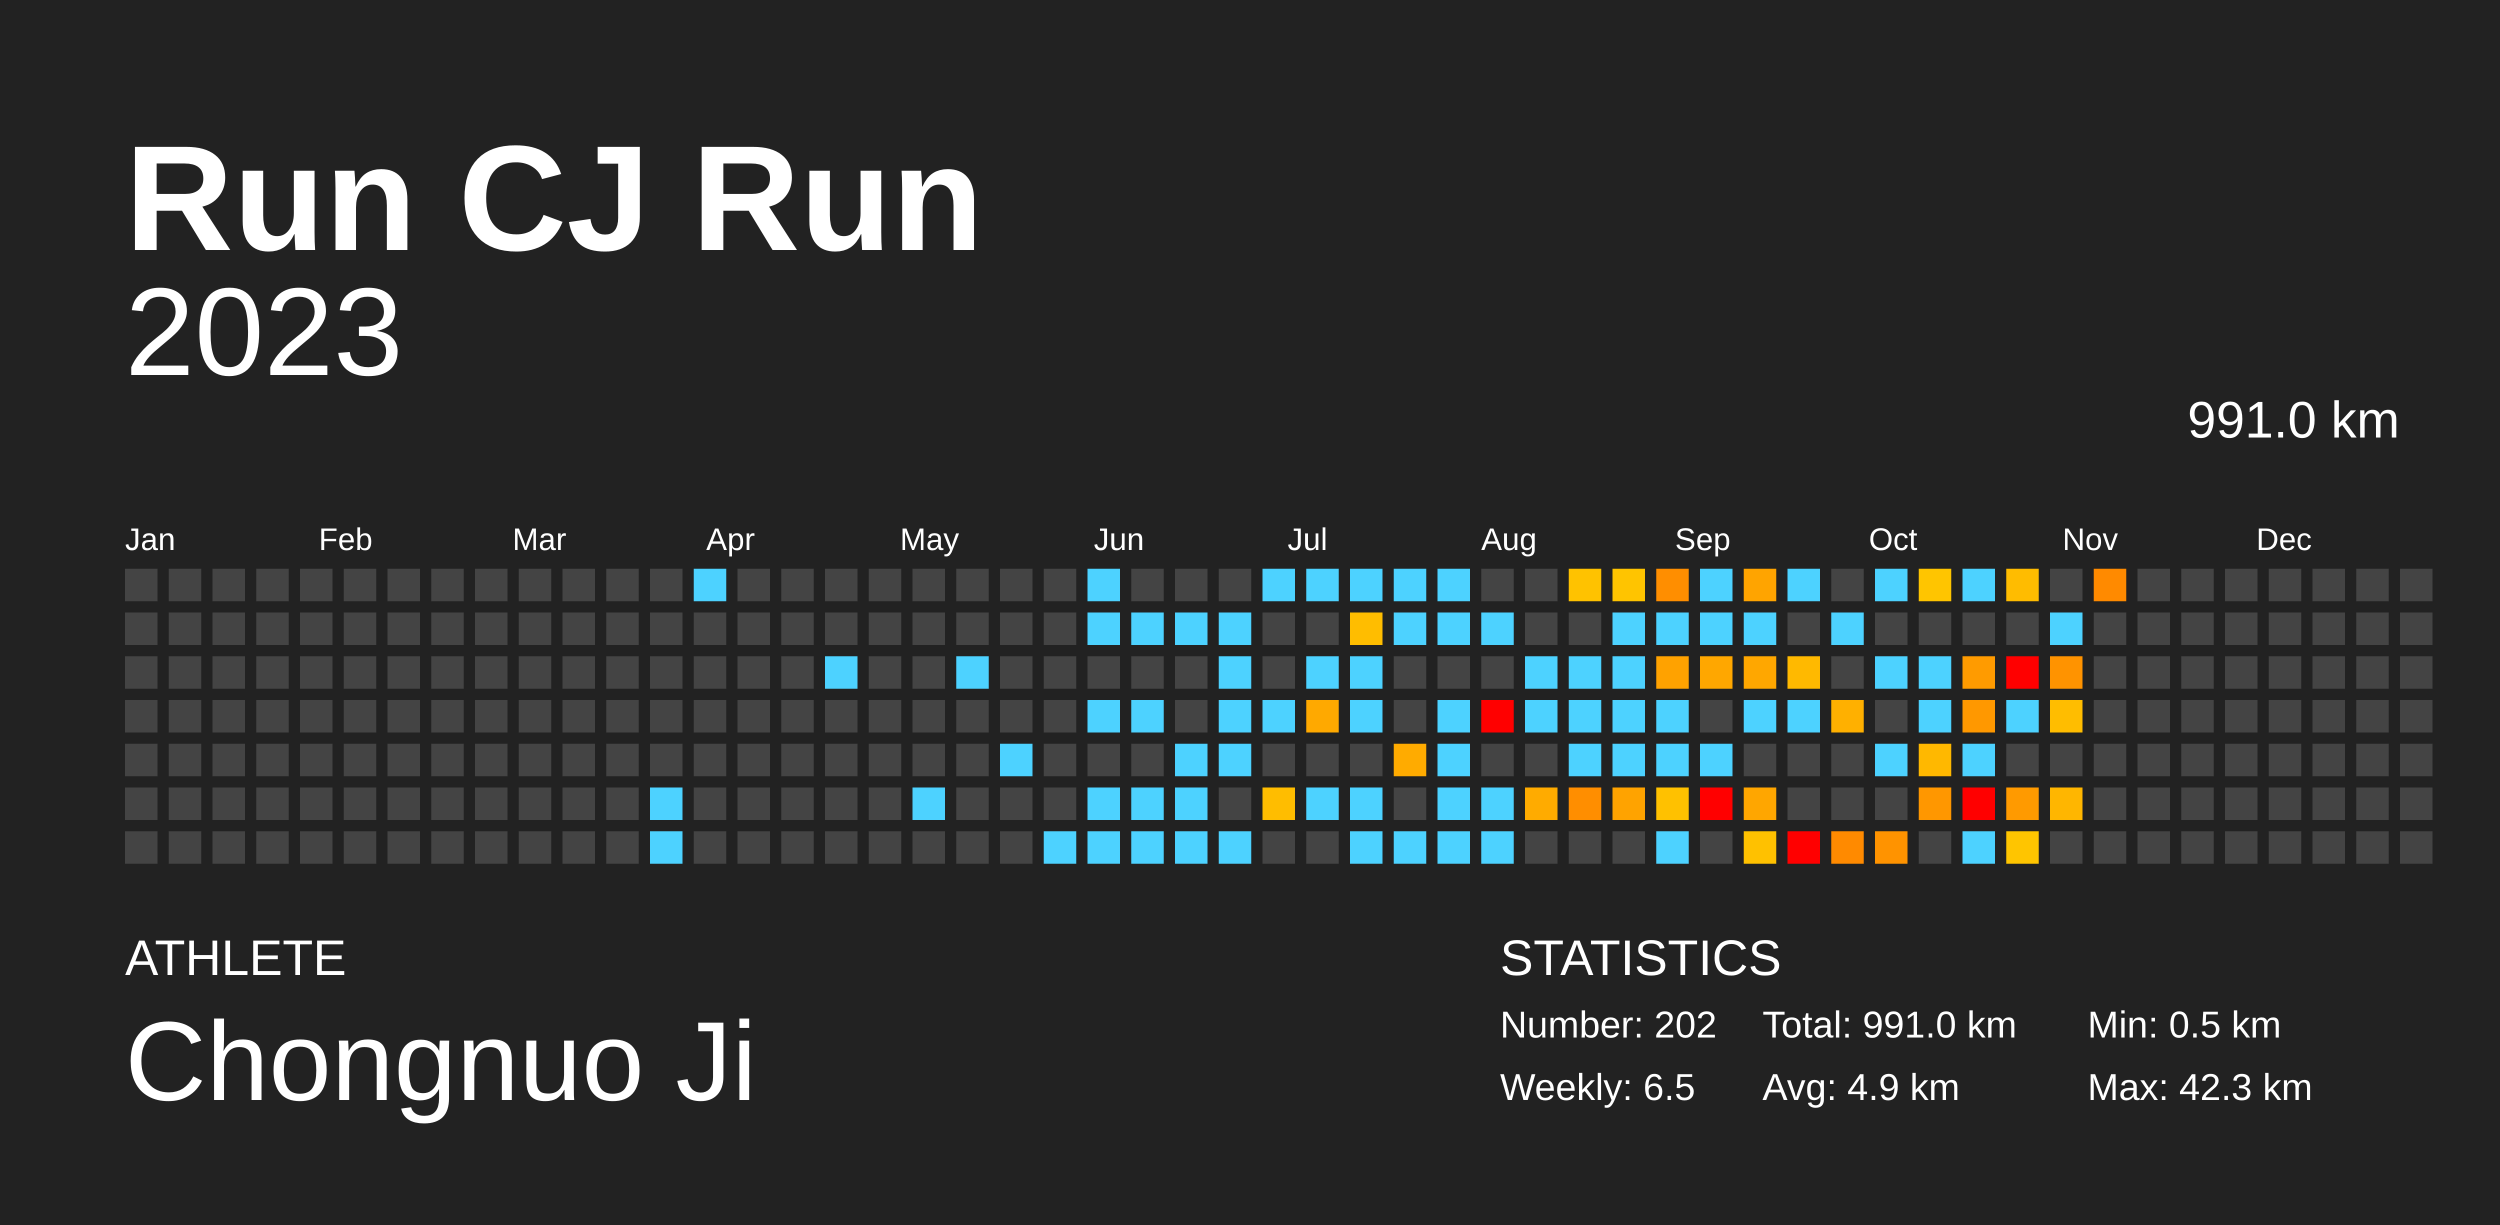
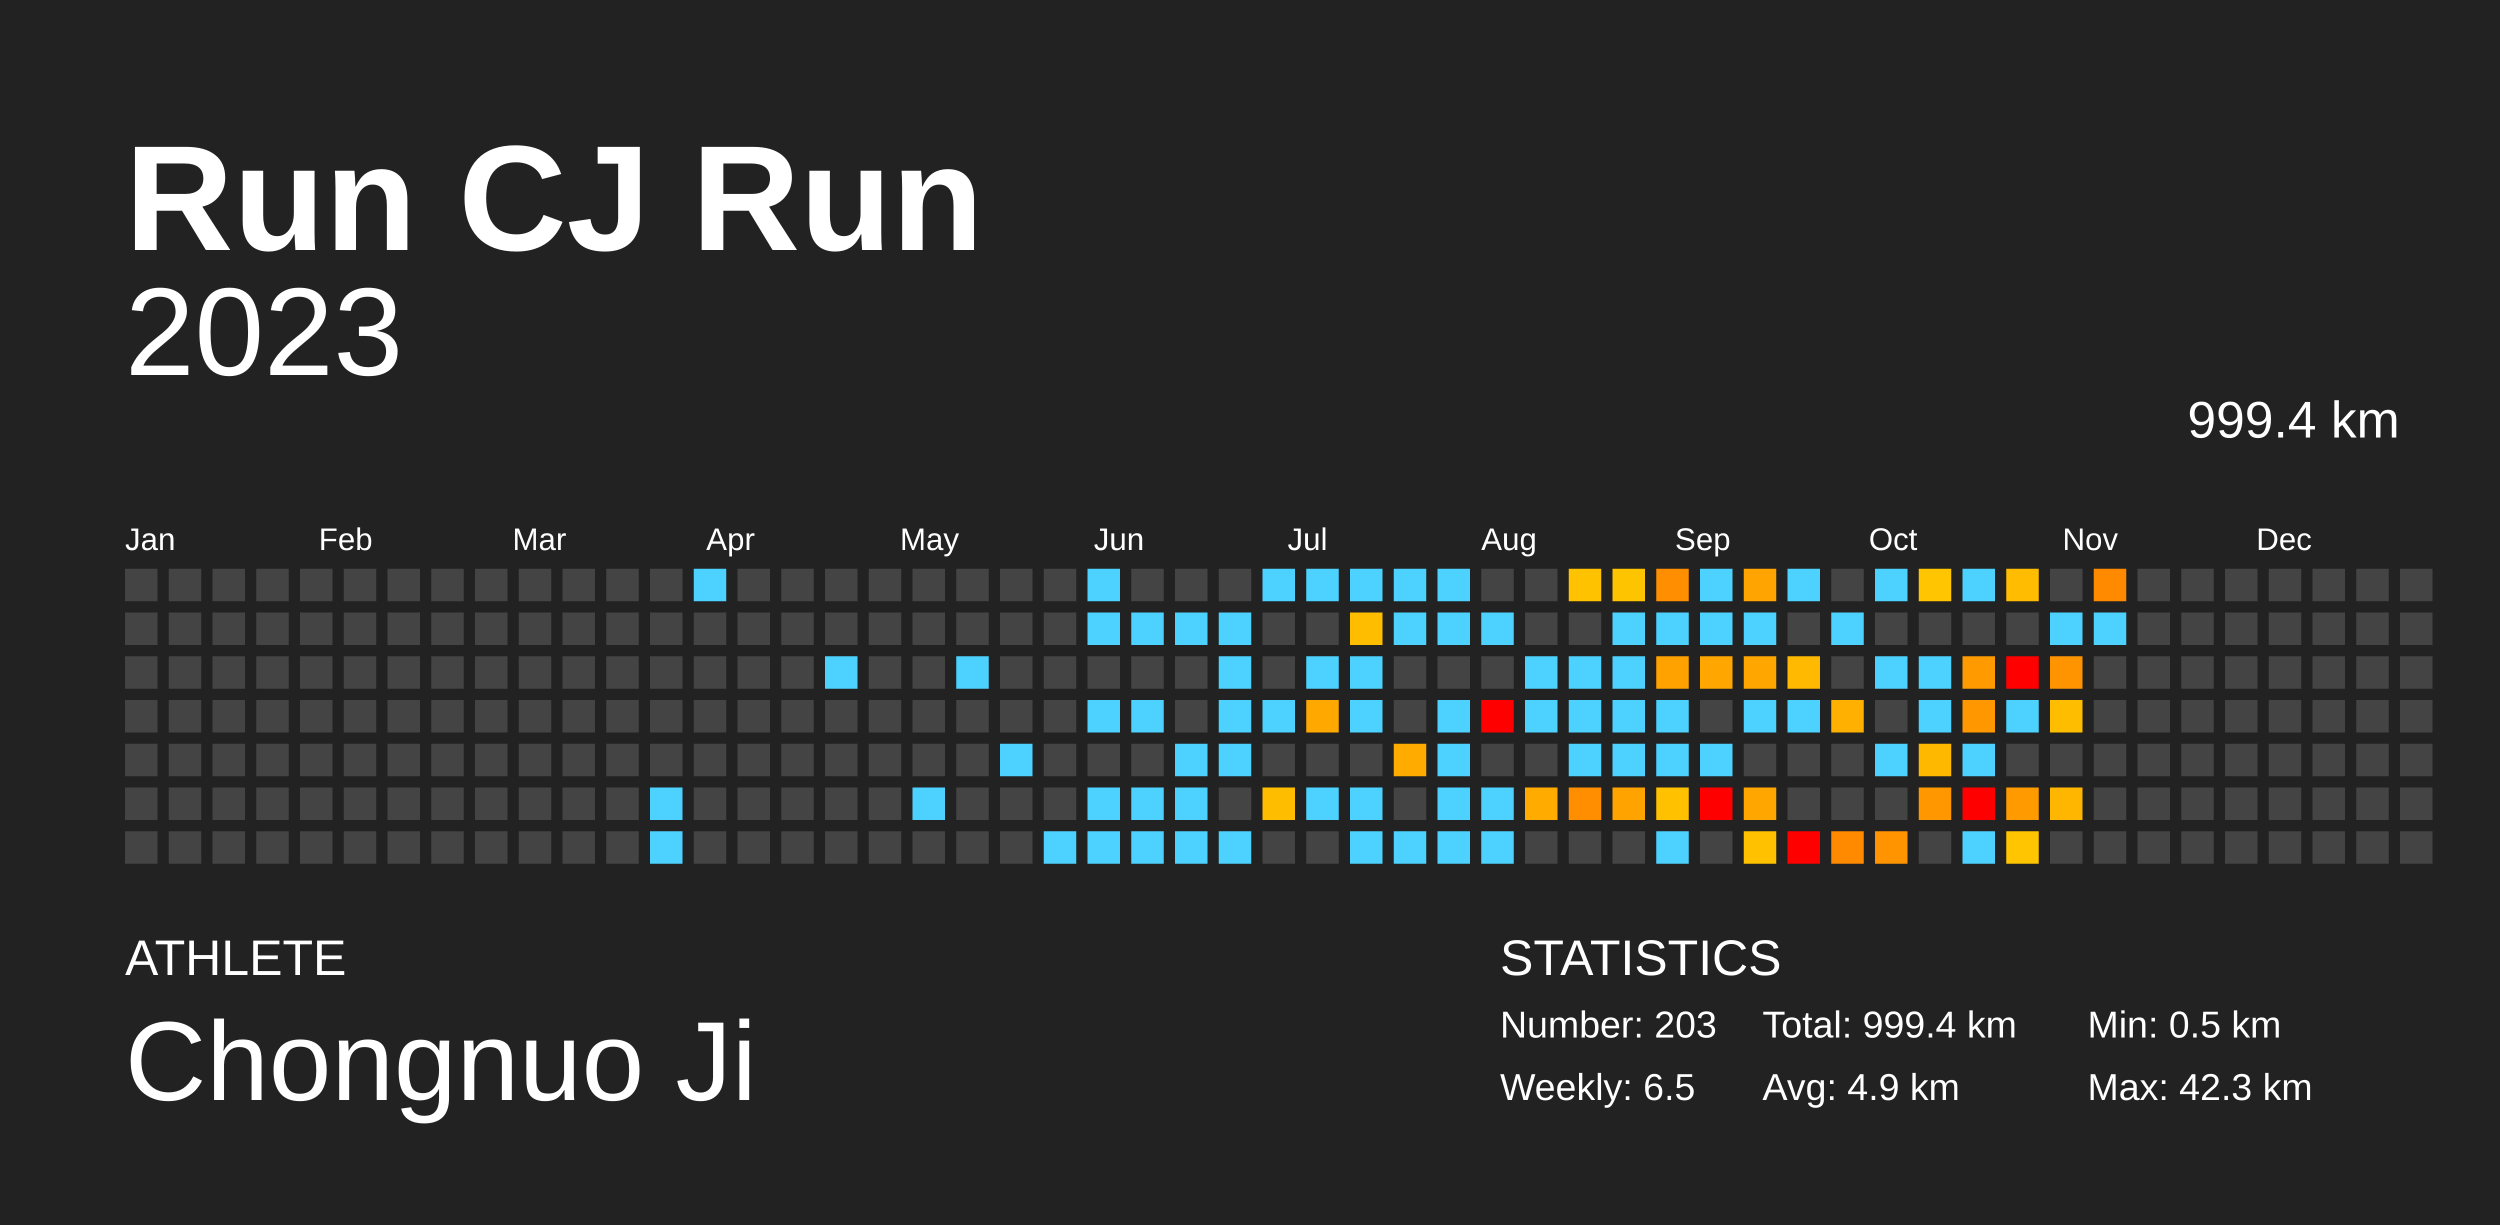
<svg xmlns="http://www.w3.org/2000/svg" baseProfile="full" height="98mm" version="1.1" viewBox="0,0,200,98" width="200mm">
  <defs />
  <rect fill="#222222" height="98" width="200" x="0" y="0" />
  <text fill="#FFFFFF" style="font-size:12px; font-family:Arial; font-weight:bold;" x="10" y="20">Run CJ Run</text>
  <text fill="#FFFFFF" style="font-size:4px; font-family:Arial" x="10" y="78">ATHLETE</text>
  <text fill="#FFFFFF" style="font-size:9px; font-family:Arial" x="10" y="88">Chongnuo Ji</text>
  <text fill="#FFFFFF" style="font-size:4px; font-family:Arial" x="120" y="78">STATISTICS</text>
-   <text fill="#FFFFFF" style="font-size:3px; font-family:Arial" x="120" y="83">Number: 202</text>
+   <text fill="#FFFFFF" style="font-size:3px; font-family:Arial" x="120" y="83">Number: 203</text>
  <text fill="#FFFFFF" style="font-size:3px; font-family:Arial" x="120" y="88">Weekly: 6.5</text>
-   <text fill="#FFFFFF" style="font-size:3px; font-family:Arial" x="141" y="83">Total: 991.0 km</text>
+   <text fill="#FFFFFF" style="font-size:3px; font-family:Arial" x="141" y="83">Total: 999.4 km</text>
  <text fill="#FFFFFF" style="font-size:3px; font-family:Arial" x="141" y="88">Avg: 4.9 km</text>
  <text fill="#FFFFFF" style="font-size:3px; font-family:Arial" x="167" y="83">Min: 0.5 km</text>
  <text fill="#FFFFFF" style="font-size:3px; font-family:Arial" x="167" y="88">Max: 42.3 km</text>
  <text alignment-baseline="hanging" fill="#FFFFFF" style="font-size:10.0px; font-family:Arial;" x="10" y="30">2023</text>
-   <text alignment-baseline="hanging" fill="#FFFFFF" style="font-size:4.125px; font-family:Arial;" x="175" y="35">991.0 km</text>
+   <text alignment-baseline="hanging" fill="#FFFFFF" style="font-size:4.125px; font-family:Arial;" x="175" y="35">999.4 km</text>
  <text fill="#FFFFFF" style="font-size:2.5px; font-family:Arial" x="10.0" y="44">Jan</text>
  <text fill="#FFFFFF" style="font-size:2.5px; font-family:Arial" x="25.5" y="44">Feb</text>
  <text fill="#FFFFFF" style="font-size:2.5px; font-family:Arial" x="41.0" y="44">Mar</text>
  <text fill="#FFFFFF" style="font-size:2.5px; font-family:Arial" x="56.5" y="44">Apr</text>
  <text fill="#FFFFFF" style="font-size:2.5px; font-family:Arial" x="72.0" y="44">May</text>
  <text fill="#FFFFFF" style="font-size:2.5px; font-family:Arial" x="87.5" y="44">Jun</text>
  <text fill="#FFFFFF" style="font-size:2.5px; font-family:Arial" x="103.0" y="44">Jul</text>
  <text fill="#FFFFFF" style="font-size:2.5px; font-family:Arial" x="118.5" y="44">Aug</text>
  <text fill="#FFFFFF" style="font-size:2.5px; font-family:Arial" x="134.0" y="44">Sep</text>
  <text fill="#FFFFFF" style="font-size:2.5px; font-family:Arial" x="149.5" y="44">Oct</text>
  <text fill="#FFFFFF" style="font-size:2.5px; font-family:Arial" x="165.0" y="44">Nov</text>
  <text fill="#FFFFFF" style="font-size:2.5px; font-family:Arial" x="180.5" y="44">Dec</text>
  <rect fill="#444444" height="2.6" width="2.6" x="10.0" y="45.5" />
  <rect fill="#444444" height="2.6" width="2.6" x="10.0" y="49.0" />
  <rect fill="#444444" height="2.6" width="2.6" x="10.0" y="52.5" />
  <rect fill="#444444" height="2.6" width="2.6" x="10.0" y="56.0" />
  <rect fill="#444444" height="2.6" width="2.6" x="10.0" y="59.5" />
  <rect fill="#444444" height="2.6" width="2.6" x="10.0" y="63.0" />
  <rect fill="#444444" height="2.6" width="2.6" x="10.0" y="66.5" />
  <rect fill="#444444" height="2.6" width="2.6" x="13.5" y="45.5" />
  <rect fill="#444444" height="2.6" width="2.6" x="13.5" y="49.0" />
  <rect fill="#444444" height="2.6" width="2.6" x="13.5" y="52.5" />
  <rect fill="#444444" height="2.6" width="2.6" x="13.5" y="56.0" />
  <rect fill="#444444" height="2.6" width="2.6" x="13.5" y="59.5" />
  <rect fill="#444444" height="2.6" width="2.6" x="13.5" y="63.0" />
  <rect fill="#444444" height="2.6" width="2.6" x="13.5" y="66.5" />
  <rect fill="#444444" height="2.6" width="2.6" x="17.0" y="45.5" />
  <rect fill="#444444" height="2.6" width="2.6" x="17.0" y="49.0" />
  <rect fill="#444444" height="2.6" width="2.6" x="17.0" y="52.5" />
  <rect fill="#444444" height="2.6" width="2.6" x="17.0" y="56.0" />
  <rect fill="#444444" height="2.6" width="2.6" x="17.0" y="59.5" />
  <rect fill="#444444" height="2.6" width="2.6" x="17.0" y="63.0" />
  <rect fill="#444444" height="2.6" width="2.6" x="17.0" y="66.5" />
  <rect fill="#444444" height="2.6" width="2.6" x="20.5" y="45.5" />
  <rect fill="#444444" height="2.6" width="2.6" x="20.5" y="49.0" />
  <rect fill="#444444" height="2.6" width="2.6" x="20.5" y="52.5" />
  <rect fill="#444444" height="2.6" width="2.6" x="20.5" y="56.0" />
  <rect fill="#444444" height="2.6" width="2.6" x="20.5" y="59.5" />
  <rect fill="#444444" height="2.6" width="2.6" x="20.5" y="63.0" />
  <rect fill="#444444" height="2.6" width="2.6" x="20.5" y="66.5" />
  <rect fill="#444444" height="2.6" width="2.6" x="24.0" y="45.5" />
  <rect fill="#444444" height="2.6" width="2.6" x="24.0" y="49.0" />
  <rect fill="#444444" height="2.6" width="2.6" x="24.0" y="52.5" />
  <rect fill="#444444" height="2.6" width="2.6" x="24.0" y="56.0" />
  <rect fill="#444444" height="2.6" width="2.6" x="24.0" y="59.5" />
  <rect fill="#444444" height="2.6" width="2.6" x="24.0" y="63.0" />
  <rect fill="#444444" height="2.6" width="2.6" x="24.0" y="66.5" />
  <rect fill="#444444" height="2.6" width="2.6" x="27.5" y="45.5" />
  <rect fill="#444444" height="2.6" width="2.6" x="27.5" y="49.0" />
  <rect fill="#444444" height="2.6" width="2.6" x="27.5" y="52.5" />
  <rect fill="#444444" height="2.6" width="2.6" x="27.5" y="56.0" />
  <rect fill="#444444" height="2.6" width="2.6" x="27.5" y="59.5" />
  <rect fill="#444444" height="2.6" width="2.6" x="27.5" y="63.0" />
  <rect fill="#444444" height="2.6" width="2.6" x="27.5" y="66.5" />
  <rect fill="#444444" height="2.6" width="2.6" x="31.0" y="45.5" />
  <rect fill="#444444" height="2.6" width="2.6" x="31.0" y="49.0" />
  <rect fill="#444444" height="2.6" width="2.6" x="31.0" y="52.5" />
  <rect fill="#444444" height="2.6" width="2.6" x="31.0" y="56.0" />
  <rect fill="#444444" height="2.6" width="2.6" x="31.0" y="59.5" />
  <rect fill="#444444" height="2.6" width="2.6" x="31.0" y="63.0" />
  <rect fill="#444444" height="2.6" width="2.6" x="31.0" y="66.5" />
  <rect fill="#444444" height="2.6" width="2.6" x="34.5" y="45.5" />
  <rect fill="#444444" height="2.6" width="2.6" x="34.5" y="49.0" />
  <rect fill="#444444" height="2.6" width="2.6" x="34.5" y="52.5" />
  <rect fill="#444444" height="2.6" width="2.6" x="34.5" y="56.0" />
  <rect fill="#444444" height="2.6" width="2.6" x="34.5" y="59.5" />
  <rect fill="#444444" height="2.6" width="2.6" x="34.5" y="63.0" />
  <rect fill="#444444" height="2.6" width="2.6" x="34.5" y="66.5" />
  <rect fill="#444444" height="2.6" width="2.6" x="38.0" y="45.5" />
  <rect fill="#444444" height="2.6" width="2.6" x="38.0" y="49.0" />
  <rect fill="#444444" height="2.6" width="2.6" x="38.0" y="52.5" />
  <rect fill="#444444" height="2.6" width="2.6" x="38.0" y="56.0" />
  <rect fill="#444444" height="2.6" width="2.6" x="38.0" y="59.5" />
  <rect fill="#444444" height="2.6" width="2.6" x="38.0" y="63.0" />
  <rect fill="#444444" height="2.6" width="2.6" x="38.0" y="66.5" />
  <rect fill="#444444" height="2.6" width="2.6" x="41.5" y="45.5" />
  <rect fill="#444444" height="2.6" width="2.6" x="41.5" y="49.0" />
  <rect fill="#444444" height="2.6" width="2.6" x="41.5" y="52.5" />
  <rect fill="#444444" height="2.6" width="2.6" x="41.5" y="56.0" />
  <rect fill="#444444" height="2.6" width="2.6" x="41.5" y="59.5" />
  <rect fill="#444444" height="2.6" width="2.6" x="41.5" y="63.0" />
  <rect fill="#444444" height="2.6" width="2.6" x="41.5" y="66.5" />
  <rect fill="#444444" height="2.6" width="2.6" x="45.0" y="45.5" />
  <rect fill="#444444" height="2.6" width="2.6" x="45.0" y="49.0" />
  <rect fill="#444444" height="2.6" width="2.6" x="45.0" y="52.5" />
  <rect fill="#444444" height="2.6" width="2.6" x="45.0" y="56.0" />
  <rect fill="#444444" height="2.6" width="2.6" x="45.0" y="59.5" />
  <rect fill="#444444" height="2.6" width="2.6" x="45.0" y="63.0" />
  <rect fill="#444444" height="2.6" width="2.6" x="45.0" y="66.5" />
  <rect fill="#444444" height="2.6" width="2.6" x="48.5" y="45.5" />
  <rect fill="#444444" height="2.6" width="2.6" x="48.5" y="49.0" />
  <rect fill="#444444" height="2.6" width="2.6" x="48.5" y="52.5" />
  <rect fill="#444444" height="2.6" width="2.6" x="48.5" y="56.0" />
  <rect fill="#444444" height="2.6" width="2.6" x="48.5" y="59.5" />
  <rect fill="#444444" height="2.6" width="2.6" x="48.5" y="63.0" />
  <rect fill="#444444" height="2.6" width="2.6" x="48.5" y="66.5" />
  <rect fill="#444444" height="2.6" width="2.6" x="52.0" y="45.5" />
  <rect fill="#444444" height="2.6" width="2.6" x="52.0" y="49.0" />
  <rect fill="#444444" height="2.6" width="2.6" x="52.0" y="52.5" />
  <rect fill="#444444" height="2.6" width="2.6" x="52.0" y="56.0" />
  <rect fill="#444444" height="2.6" width="2.6" x="52.0" y="59.5" />
  <rect fill="#4dd2ff" height="2.6" width="2.6" x="52.0" y="63.0" />
  <rect fill="#4dd2ff" height="2.6" width="2.6" x="52.0" y="66.5" />
  <rect fill="#4dd2ff" height="2.6" width="2.6" x="55.5" y="45.5" />
  <rect fill="#444444" height="2.6" width="2.6" x="55.5" y="49.0" />
  <rect fill="#444444" height="2.6" width="2.6" x="55.5" y="52.5" />
  <rect fill="#444444" height="2.6" width="2.6" x="55.5" y="56.0" />
  <rect fill="#444444" height="2.6" width="2.6" x="55.5" y="59.5" />
  <rect fill="#444444" height="2.6" width="2.6" x="55.5" y="63.0" />
  <rect fill="#444444" height="2.6" width="2.6" x="55.5" y="66.5" />
  <rect fill="#444444" height="2.6" width="2.6" x="59.0" y="45.5" />
  <rect fill="#444444" height="2.6" width="2.6" x="59.0" y="49.0" />
  <rect fill="#444444" height="2.6" width="2.6" x="59.0" y="52.5" />
  <rect fill="#444444" height="2.6" width="2.6" x="59.0" y="56.0" />
  <rect fill="#444444" height="2.6" width="2.6" x="59.0" y="59.5" />
  <rect fill="#444444" height="2.6" width="2.6" x="59.0" y="63.0" />
  <rect fill="#444444" height="2.6" width="2.6" x="59.0" y="66.5" />
  <rect fill="#444444" height="2.6" width="2.6" x="62.5" y="45.5" />
  <rect fill="#444444" height="2.6" width="2.6" x="62.5" y="49.0" />
  <rect fill="#444444" height="2.6" width="2.6" x="62.5" y="52.5" />
  <rect fill="#444444" height="2.6" width="2.6" x="62.5" y="56.0" />
  <rect fill="#444444" height="2.6" width="2.6" x="62.5" y="59.5" />
  <rect fill="#444444" height="2.6" width="2.6" x="62.5" y="63.0" />
  <rect fill="#444444" height="2.6" width="2.6" x="62.5" y="66.5" />
  <rect fill="#444444" height="2.6" width="2.6" x="66.0" y="45.5" />
  <rect fill="#444444" height="2.6" width="2.6" x="66.0" y="49.0" />
  <rect fill="#4dd2ff" height="2.6" width="2.6" x="66.0" y="52.5" />
  <rect fill="#444444" height="2.6" width="2.6" x="66.0" y="56.0" />
  <rect fill="#444444" height="2.6" width="2.6" x="66.0" y="59.5" />
  <rect fill="#444444" height="2.6" width="2.6" x="66.0" y="63.0" />
  <rect fill="#444444" height="2.6" width="2.6" x="66.0" y="66.5" />
  <rect fill="#444444" height="2.6" width="2.6" x="69.5" y="45.5" />
  <rect fill="#444444" height="2.6" width="2.6" x="69.5" y="49.0" />
  <rect fill="#444444" height="2.6" width="2.6" x="69.5" y="52.5" />
  <rect fill="#444444" height="2.6" width="2.6" x="69.5" y="56.0" />
  <rect fill="#444444" height="2.6" width="2.6" x="69.5" y="59.5" />
  <rect fill="#444444" height="2.6" width="2.6" x="69.5" y="63.0" />
  <rect fill="#444444" height="2.6" width="2.6" x="69.5" y="66.5" />
  <rect fill="#444444" height="2.6" width="2.6" x="73.0" y="45.5" />
  <rect fill="#444444" height="2.6" width="2.6" x="73.0" y="49.0" />
  <rect fill="#444444" height="2.6" width="2.6" x="73.0" y="52.5" />
  <rect fill="#444444" height="2.6" width="2.6" x="73.0" y="56.0" />
  <rect fill="#444444" height="2.6" width="2.6" x="73.0" y="59.5" />
  <rect fill="#4dd2ff" height="2.6" width="2.6" x="73.0" y="63.0" />
  <rect fill="#444444" height="2.6" width="2.6" x="73.0" y="66.5" />
  <rect fill="#444444" height="2.6" width="2.6" x="76.5" y="45.5" />
  <rect fill="#444444" height="2.6" width="2.6" x="76.5" y="49.0" />
  <rect fill="#4dd2ff" height="2.6" width="2.6" x="76.5" y="52.5" />
  <rect fill="#444444" height="2.6" width="2.6" x="76.5" y="56.0" />
  <rect fill="#444444" height="2.6" width="2.6" x="76.5" y="59.5" />
  <rect fill="#444444" height="2.6" width="2.6" x="76.5" y="63.0" />
  <rect fill="#444444" height="2.6" width="2.6" x="76.5" y="66.5" />
  <rect fill="#444444" height="2.6" width="2.6" x="80.0" y="45.5" />
  <rect fill="#444444" height="2.6" width="2.6" x="80.0" y="49.0" />
  <rect fill="#444444" height="2.6" width="2.6" x="80.0" y="52.5" />
  <rect fill="#444444" height="2.6" width="2.6" x="80.0" y="56.0" />
  <rect fill="#4dd2ff" height="2.6" width="2.6" x="80.0" y="59.5" />
  <rect fill="#444444" height="2.6" width="2.6" x="80.0" y="63.0" />
  <rect fill="#444444" height="2.6" width="2.6" x="80.0" y="66.5" />
  <rect fill="#444444" height="2.6" width="2.6" x="83.5" y="45.5" />
  <rect fill="#444444" height="2.6" width="2.6" x="83.5" y="49.0" />
  <rect fill="#444444" height="2.6" width="2.6" x="83.5" y="52.5" />
  <rect fill="#444444" height="2.6" width="2.6" x="83.5" y="56.0" />
  <rect fill="#444444" height="2.6" width="2.6" x="83.5" y="59.5" />
  <rect fill="#444444" height="2.6" width="2.6" x="83.5" y="63.0" />
  <rect fill="#4dd2ff" height="2.6" width="2.6" x="83.5" y="66.5" />
  <rect fill="#4dd2ff" height="2.6" width="2.6" x="87.0" y="45.5" />
  <rect fill="#4dd2ff" height="2.6" width="2.6" x="87.0" y="49.0" />
  <rect fill="#444444" height="2.6" width="2.6" x="87.0" y="52.5" />
  <rect fill="#4dd2ff" height="2.6" width="2.6" x="87.0" y="56.0" />
  <rect fill="#444444" height="2.6" width="2.6" x="87.0" y="59.5" />
  <rect fill="#4dd2ff" height="2.6" width="2.6" x="87.0" y="63.0" />
  <rect fill="#4dd2ff" height="2.6" width="2.6" x="87.0" y="66.5" />
  <rect fill="#444444" height="2.6" width="2.6" x="90.5" y="45.5" />
  <rect fill="#4dd2ff" height="2.6" width="2.6" x="90.5" y="49.0" />
  <rect fill="#444444" height="2.6" width="2.6" x="90.5" y="52.5" />
  <rect fill="#4dd2ff" height="2.6" width="2.6" x="90.5" y="56.0" />
  <rect fill="#444444" height="2.6" width="2.6" x="90.5" y="59.5" />
  <rect fill="#4dd2ff" height="2.6" width="2.6" x="90.5" y="63.0" />
  <rect fill="#4dd2ff" height="2.6" width="2.6" x="90.5" y="66.5" />
  <rect fill="#444444" height="2.6" width="2.6" x="94.0" y="45.5" />
  <rect fill="#4dd2ff" height="2.6" width="2.6" x="94.0" y="49.0" />
  <rect fill="#444444" height="2.6" width="2.6" x="94.0" y="52.5" />
  <rect fill="#444444" height="2.6" width="2.6" x="94.0" y="56.0" />
  <rect fill="#4dd2ff" height="2.6" width="2.6" x="94.0" y="59.5" />
  <rect fill="#4dd2ff" height="2.6" width="2.6" x="94.0" y="63.0" />
  <rect fill="#4dd2ff" height="2.6" width="2.6" x="94.0" y="66.5" />
  <rect fill="#444444" height="2.6" width="2.6" x="97.5" y="45.5" />
  <rect fill="#4dd2ff" height="2.6" width="2.6" x="97.5" y="49.0" />
  <rect fill="#4dd2ff" height="2.6" width="2.6" x="97.5" y="52.5" />
  <rect fill="#4dd2ff" height="2.6" width="2.6" x="97.5" y="56.0" />
  <rect fill="#4dd2ff" height="2.6" width="2.6" x="97.5" y="59.5" />
  <rect fill="#444444" height="2.6" width="2.6" x="97.5" y="63.0" />
  <rect fill="#4dd2ff" height="2.6" width="2.6" x="97.5" y="66.5" />
  <rect fill="#4dd2ff" height="2.6" width="2.6" x="101.0" y="45.5" />
  <rect fill="#444444" height="2.6" width="2.6" x="101.0" y="49.0" />
  <rect fill="#444444" height="2.6" width="2.6" x="101.0" y="52.5" />
  <rect fill="#4dd2ff" height="2.6" width="2.6" x="101.0" y="56.0" />
  <rect fill="#444444" height="2.6" width="2.6" x="101.0" y="59.5" />
  <rect fill="#ffbd00" height="2.6" width="2.6" x="101.0" y="63.0" />
  <rect fill="#444444" height="2.6" width="2.6" x="101.0" y="66.5" />
  <rect fill="#4dd2ff" height="2.6" width="2.6" x="104.5" y="45.5" />
  <rect fill="#444444" height="2.6" width="2.6" x="104.5" y="49.0" />
  <rect fill="#4dd2ff" height="2.6" width="2.6" x="104.5" y="52.5" />
  <rect fill="#ffa900" height="2.6" width="2.6" x="104.5" y="56.0" />
  <rect fill="#444444" height="2.6" width="2.6" x="104.5" y="59.5" />
  <rect fill="#4dd2ff" height="2.6" width="2.6" x="104.5" y="63.0" />
  <rect fill="#444444" height="2.6" width="2.6" x="104.5" y="66.5" />
  <rect fill="#4dd2ff" height="2.6" width="2.6" x="108.0" y="45.5" />
  <rect fill="#ffbd00" height="2.6" width="2.6" x="108.0" y="49.0" />
  <rect fill="#4dd2ff" height="2.6" width="2.6" x="108.0" y="52.5" />
  <rect fill="#4dd2ff" height="2.6" width="2.6" x="108.0" y="56.0" />
  <rect fill="#444444" height="2.6" width="2.6" x="108.0" y="59.5" />
  <rect fill="#4dd2ff" height="2.6" width="2.6" x="108.0" y="63.0" />
  <rect fill="#4dd2ff" height="2.6" width="2.6" x="108.0" y="66.5" />
  <rect fill="#4dd2ff" height="2.6" width="2.6" x="111.5" y="45.5" />
  <rect fill="#4dd2ff" height="2.6" width="2.6" x="111.5" y="49.0" />
  <rect fill="#444444" height="2.6" width="2.6" x="111.5" y="52.5" />
  <rect fill="#444444" height="2.6" width="2.6" x="111.5" y="56.0" />
  <rect fill="#ffab00" height="2.6" width="2.6" x="111.5" y="59.5" />
  <rect fill="#444444" height="2.6" width="2.6" x="111.5" y="63.0" />
  <rect fill="#4dd2ff" height="2.6" width="2.6" x="111.5" y="66.5" />
  <rect fill="#4dd2ff" height="2.6" width="2.6" x="115.0" y="45.5" />
  <rect fill="#4dd2ff" height="2.6" width="2.6" x="115.0" y="49.0" />
  <rect fill="#444444" height="2.6" width="2.6" x="115.0" y="52.5" />
  <rect fill="#4dd2ff" height="2.6" width="2.6" x="115.0" y="56.0" />
  <rect fill="#4dd2ff" height="2.6" width="2.6" x="115.0" y="59.5" />
  <rect fill="#4dd2ff" height="2.6" width="2.6" x="115.0" y="63.0" />
  <rect fill="#4dd2ff" height="2.6" width="2.6" x="115.0" y="66.5" />
  <rect fill="#444444" height="2.6" width="2.6" x="118.5" y="45.5" />
  <rect fill="#4dd2ff" height="2.6" width="2.6" x="118.5" y="49.0" />
  <rect fill="#444444" height="2.6" width="2.6" x="118.5" y="52.5" />
  <rect fill="red" height="2.6" width="2.6" x="118.5" y="56.0" />
  <rect fill="#444444" height="2.6" width="2.6" x="118.5" y="59.5" />
  <rect fill="#4dd2ff" height="2.6" width="2.6" x="118.5" y="63.0" />
  <rect fill="#4dd2ff" height="2.6" width="2.6" x="118.5" y="66.5" />
  <rect fill="#444444" height="2.6" width="2.6" x="122.0" y="45.5" />
  <rect fill="#444444" height="2.6" width="2.6" x="122.0" y="49.0" />
  <rect fill="#4dd2ff" height="2.6" width="2.6" x="122.0" y="52.5" />
  <rect fill="#4dd2ff" height="2.6" width="2.6" x="122.0" y="56.0" />
  <rect fill="#444444" height="2.6" width="2.6" x="122.0" y="59.5" />
  <rect fill="#ffab00" height="2.6" width="2.6" x="122.0" y="63.0" />
  <rect fill="#444444" height="2.6" width="2.6" x="122.0" y="66.5" />
  <rect fill="#ffc200" height="2.6" width="2.6" x="125.5" y="45.5" />
  <rect fill="#444444" height="2.6" width="2.6" x="125.5" y="49.0" />
  <rect fill="#4dd2ff" height="2.6" width="2.6" x="125.5" y="52.5" />
  <rect fill="#4dd2ff" height="2.6" width="2.6" x="125.5" y="56.0" />
  <rect fill="#4dd2ff" height="2.6" width="2.6" x="125.5" y="59.5" />
  <rect fill="#ff8e00" height="2.6" width="2.6" x="125.5" y="63.0" />
  <rect fill="#444444" height="2.6" width="2.6" x="125.5" y="66.5" />
  <rect fill="#ffc400" height="2.6" width="2.6" x="129.0" y="45.5" />
  <rect fill="#4dd2ff" height="2.6" width="2.6" x="129.0" y="49.0" />
  <rect fill="#4dd2ff" height="2.6" width="2.6" x="129.0" y="52.5" />
  <rect fill="#4dd2ff" height="2.6" width="2.6" x="129.0" y="56.0" />
  <rect fill="#4dd2ff" height="2.6" width="2.6" x="129.0" y="59.5" />
  <rect fill="#ffa300" height="2.6" width="2.6" x="129.0" y="63.0" />
  <rect fill="#444444" height="2.6" width="2.6" x="129.0" y="66.5" />
  <rect fill="#ff8e00" height="2.6" width="2.6" x="132.5" y="45.5" />
  <rect fill="#4dd2ff" height="2.6" width="2.6" x="132.5" y="49.0" />
  <rect fill="#ffa200" height="2.6" width="2.6" x="132.5" y="52.5" />
  <rect fill="#4dd2ff" height="2.6" width="2.6" x="132.5" y="56.0" />
  <rect fill="#4dd2ff" height="2.6" width="2.6" x="132.5" y="59.5" />
  <rect fill="#ffc100" height="2.6" width="2.6" x="132.5" y="63.0" />
  <rect fill="#4dd2ff" height="2.6" width="2.6" x="132.5" y="66.5" />
  <rect fill="#4dd2ff" height="2.6" width="2.6" x="136.0" y="45.5" />
  <rect fill="#4dd2ff" height="2.6" width="2.6" x="136.0" y="49.0" />
  <rect fill="#ffa700" height="2.6" width="2.6" x="136.0" y="52.5" />
  <rect fill="#444444" height="2.6" width="2.6" x="136.0" y="56.0" />
  <rect fill="#4dd2ff" height="2.6" width="2.6" x="136.0" y="59.5" />
  <rect fill="red" height="2.6" width="2.6" x="136.0" y="63.0" />
  <rect fill="#444444" height="2.6" width="2.6" x="136.0" y="66.5" />
  <rect fill="#ffa400" height="2.6" width="2.6" x="139.5" y="45.5" />
  <rect fill="#4dd2ff" height="2.6" width="2.6" x="139.5" y="49.0" />
  <rect fill="#ffa700" height="2.6" width="2.6" x="139.5" y="52.5" />
  <rect fill="#4dd2ff" height="2.6" width="2.6" x="139.5" y="56.0" />
  <rect fill="#444444" height="2.6" width="2.6" x="139.5" y="59.5" />
  <rect fill="#ffa600" height="2.6" width="2.6" x="139.5" y="63.0" />
  <rect fill="#ffc100" height="2.6" width="2.6" x="139.5" y="66.5" />
  <rect fill="#4dd2ff" height="2.6" width="2.6" x="143.0" y="45.5" />
  <rect fill="#444444" height="2.6" width="2.6" x="143.0" y="49.0" />
  <rect fill="#ffb900" height="2.6" width="2.6" x="143.0" y="52.5" />
  <rect fill="#4dd2ff" height="2.6" width="2.6" x="143.0" y="56.0" />
  <rect fill="#444444" height="2.6" width="2.6" x="143.0" y="59.5" />
  <rect fill="#444444" height="2.6" width="2.6" x="143.0" y="63.0" />
  <rect fill="red" height="2.6" width="2.6" x="143.0" y="66.5" />
  <rect fill="#444444" height="2.6" width="2.6" x="146.5" y="45.5" />
  <rect fill="#4dd2ff" height="2.6" width="2.6" x="146.5" y="49.0" />
  <rect fill="#444444" height="2.6" width="2.6" x="146.5" y="52.5" />
  <rect fill="#ffb000" height="2.6" width="2.6" x="146.5" y="56.0" />
  <rect fill="#444444" height="2.6" width="2.6" x="146.5" y="59.5" />
  <rect fill="#444444" height="2.6" width="2.6" x="146.5" y="63.0" />
  <rect fill="#ff8a00" height="2.6" width="2.6" x="146.5" y="66.5" />
  <rect fill="#4dd2ff" height="2.6" width="2.6" x="150.0" y="45.5" />
  <rect fill="#444444" height="2.6" width="2.6" x="150.0" y="49.0" />
  <rect fill="#4dd2ff" height="2.6" width="2.6" x="150.0" y="52.5" />
  <rect fill="#444444" height="2.6" width="2.6" x="150.0" y="56.0" />
  <rect fill="#4dd2ff" height="2.6" width="2.6" x="150.0" y="59.5" />
  <rect fill="#444444" height="2.6" width="2.6" x="150.0" y="63.0" />
  <rect fill="#ff9300" height="2.6" width="2.6" x="150.0" y="66.5" />
  <rect fill="#ffc500" height="2.6" width="2.6" x="153.5" y="45.5" />
  <rect fill="#444444" height="2.6" width="2.6" x="153.5" y="49.0" />
  <rect fill="#4dd2ff" height="2.6" width="2.6" x="153.5" y="52.5" />
  <rect fill="#4dd2ff" height="2.6" width="2.6" x="153.5" y="56.0" />
  <rect fill="#ffb800" height="2.6" width="2.6" x="153.5" y="59.5" />
  <rect fill="#ff9700" height="2.6" width="2.6" x="153.5" y="63.0" />
  <rect fill="#444444" height="2.6" width="2.6" x="153.5" y="66.5" />
  <rect fill="#4dd2ff" height="2.6" width="2.6" x="157.0" y="45.5" />
  <rect fill="#444444" height="2.6" width="2.6" x="157.0" y="49.0" />
  <rect fill="#ff9b00" height="2.6" width="2.6" x="157.0" y="52.5" />
  <rect fill="#ff9800" height="2.6" width="2.6" x="157.0" y="56.0" />
  <rect fill="#4dd2ff" height="2.6" width="2.6" x="157.0" y="59.5" />
  <rect fill="red" height="2.6" width="2.6" x="157.0" y="63.0" />
  <rect fill="#4dd2ff" height="2.6" width="2.6" x="157.0" y="66.5" />
  <rect fill="#ffbc00" height="2.6" width="2.6" x="160.5" y="45.5" />
  <rect fill="#444444" height="2.6" width="2.6" x="160.5" y="49.0" />
  <rect fill="red" height="2.6" width="2.6" x="160.5" y="52.5" />
  <rect fill="#4dd2ff" height="2.6" width="2.6" x="160.5" y="56.0" />
  <rect fill="#444444" height="2.6" width="2.6" x="160.5" y="59.5" />
  <rect fill="#ff9a00" height="2.6" width="2.6" x="160.5" y="63.0" />
  <rect fill="#ffc500" height="2.6" width="2.6" x="160.5" y="66.5" />
  <rect fill="#444444" height="2.6" width="2.6" x="164.0" y="45.5" />
  <rect fill="#4dd2ff" height="2.6" width="2.6" x="164.0" y="49.0" />
  <rect fill="#ff9300" height="2.6" width="2.6" x="164.0" y="52.5" />
  <rect fill="#ffbd00" height="2.6" width="2.6" x="164.0" y="56.0" />
  <rect fill="#444444" height="2.6" width="2.6" x="164.0" y="59.5" />
  <rect fill="#ffb600" height="2.6" width="2.6" x="164.0" y="63.0" />
  <rect fill="#444444" height="2.6" width="2.6" x="164.0" y="66.5" />
  <rect fill="#ff8a00" height="2.6" width="2.6" x="167.5" y="45.5" />
-   <rect fill="#444444" height="2.6" width="2.6" x="167.5" y="49.0" />
+   <rect fill="#4dd2ff" height="2.6" width="2.6" x="167.5" y="49.0" />
  <rect fill="#444444" height="2.6" width="2.6" x="167.5" y="52.5" />
  <rect fill="#444444" height="2.6" width="2.6" x="167.5" y="56.0" />
  <rect fill="#444444" height="2.6" width="2.6" x="167.5" y="59.5" />
  <rect fill="#444444" height="2.6" width="2.6" x="167.5" y="63.0" />
  <rect fill="#444444" height="2.6" width="2.6" x="167.5" y="66.5" />
  <rect fill="#444444" height="2.6" width="2.6" x="171.0" y="45.5" />
  <rect fill="#444444" height="2.6" width="2.6" x="171.0" y="49.0" />
  <rect fill="#444444" height="2.6" width="2.6" x="171.0" y="52.5" />
  <rect fill="#444444" height="2.6" width="2.6" x="171.0" y="56.0" />
  <rect fill="#444444" height="2.6" width="2.6" x="171.0" y="59.5" />
  <rect fill="#444444" height="2.6" width="2.6" x="171.0" y="63.0" />
  <rect fill="#444444" height="2.6" width="2.6" x="171.0" y="66.5" />
  <rect fill="#444444" height="2.6" width="2.6" x="174.5" y="45.5" />
  <rect fill="#444444" height="2.6" width="2.6" x="174.5" y="49.0" />
  <rect fill="#444444" height="2.6" width="2.6" x="174.5" y="52.5" />
  <rect fill="#444444" height="2.6" width="2.6" x="174.5" y="56.0" />
  <rect fill="#444444" height="2.6" width="2.6" x="174.5" y="59.5" />
  <rect fill="#444444" height="2.6" width="2.6" x="174.5" y="63.0" />
  <rect fill="#444444" height="2.6" width="2.6" x="174.5" y="66.5" />
  <rect fill="#444444" height="2.6" width="2.6" x="178.0" y="45.5" />
  <rect fill="#444444" height="2.6" width="2.6" x="178.0" y="49.0" />
  <rect fill="#444444" height="2.6" width="2.6" x="178.0" y="52.5" />
  <rect fill="#444444" height="2.6" width="2.6" x="178.0" y="56.0" />
  <rect fill="#444444" height="2.6" width="2.6" x="178.0" y="59.5" />
  <rect fill="#444444" height="2.6" width="2.6" x="178.0" y="63.0" />
  <rect fill="#444444" height="2.6" width="2.6" x="178.0" y="66.5" />
  <rect fill="#444444" height="2.6" width="2.6" x="181.5" y="45.5" />
  <rect fill="#444444" height="2.6" width="2.6" x="181.5" y="49.0" />
  <rect fill="#444444" height="2.6" width="2.6" x="181.5" y="52.5" />
  <rect fill="#444444" height="2.6" width="2.6" x="181.5" y="56.0" />
  <rect fill="#444444" height="2.6" width="2.6" x="181.5" y="59.5" />
  <rect fill="#444444" height="2.6" width="2.6" x="181.5" y="63.0" />
  <rect fill="#444444" height="2.6" width="2.6" x="181.5" y="66.5" />
  <rect fill="#444444" height="2.6" width="2.6" x="185.0" y="45.5" />
  <rect fill="#444444" height="2.6" width="2.6" x="185.0" y="49.0" />
  <rect fill="#444444" height="2.6" width="2.6" x="185.0" y="52.5" />
  <rect fill="#444444" height="2.6" width="2.6" x="185.0" y="56.0" />
  <rect fill="#444444" height="2.6" width="2.6" x="185.0" y="59.5" />
  <rect fill="#444444" height="2.6" width="2.6" x="185.0" y="63.0" />
  <rect fill="#444444" height="2.6" width="2.6" x="185.0" y="66.5" />
  <rect fill="#444444" height="2.6" width="2.6" x="188.5" y="45.5" />
  <rect fill="#444444" height="2.6" width="2.6" x="188.5" y="49.0" />
  <rect fill="#444444" height="2.6" width="2.6" x="188.5" y="52.5" />
  <rect fill="#444444" height="2.6" width="2.6" x="188.5" y="56.0" />
  <rect fill="#444444" height="2.6" width="2.6" x="188.5" y="59.5" />
  <rect fill="#444444" height="2.6" width="2.6" x="188.5" y="63.0" />
  <rect fill="#444444" height="2.6" width="2.6" x="188.5" y="66.5" />
  <rect fill="#444444" height="2.6" width="2.6" x="192.0" y="45.5" />
  <rect fill="#444444" height="2.6" width="2.6" x="192.0" y="49.0" />
  <rect fill="#444444" height="2.6" width="2.6" x="192.0" y="52.5" />
  <rect fill="#444444" height="2.6" width="2.6" x="192.0" y="56.0" />
  <rect fill="#444444" height="2.6" width="2.6" x="192.0" y="59.5" />
  <rect fill="#444444" height="2.6" width="2.6" x="192.0" y="63.0" />
  <rect fill="#444444" height="2.6" width="2.6" x="192.0" y="66.5" />
</svg>
